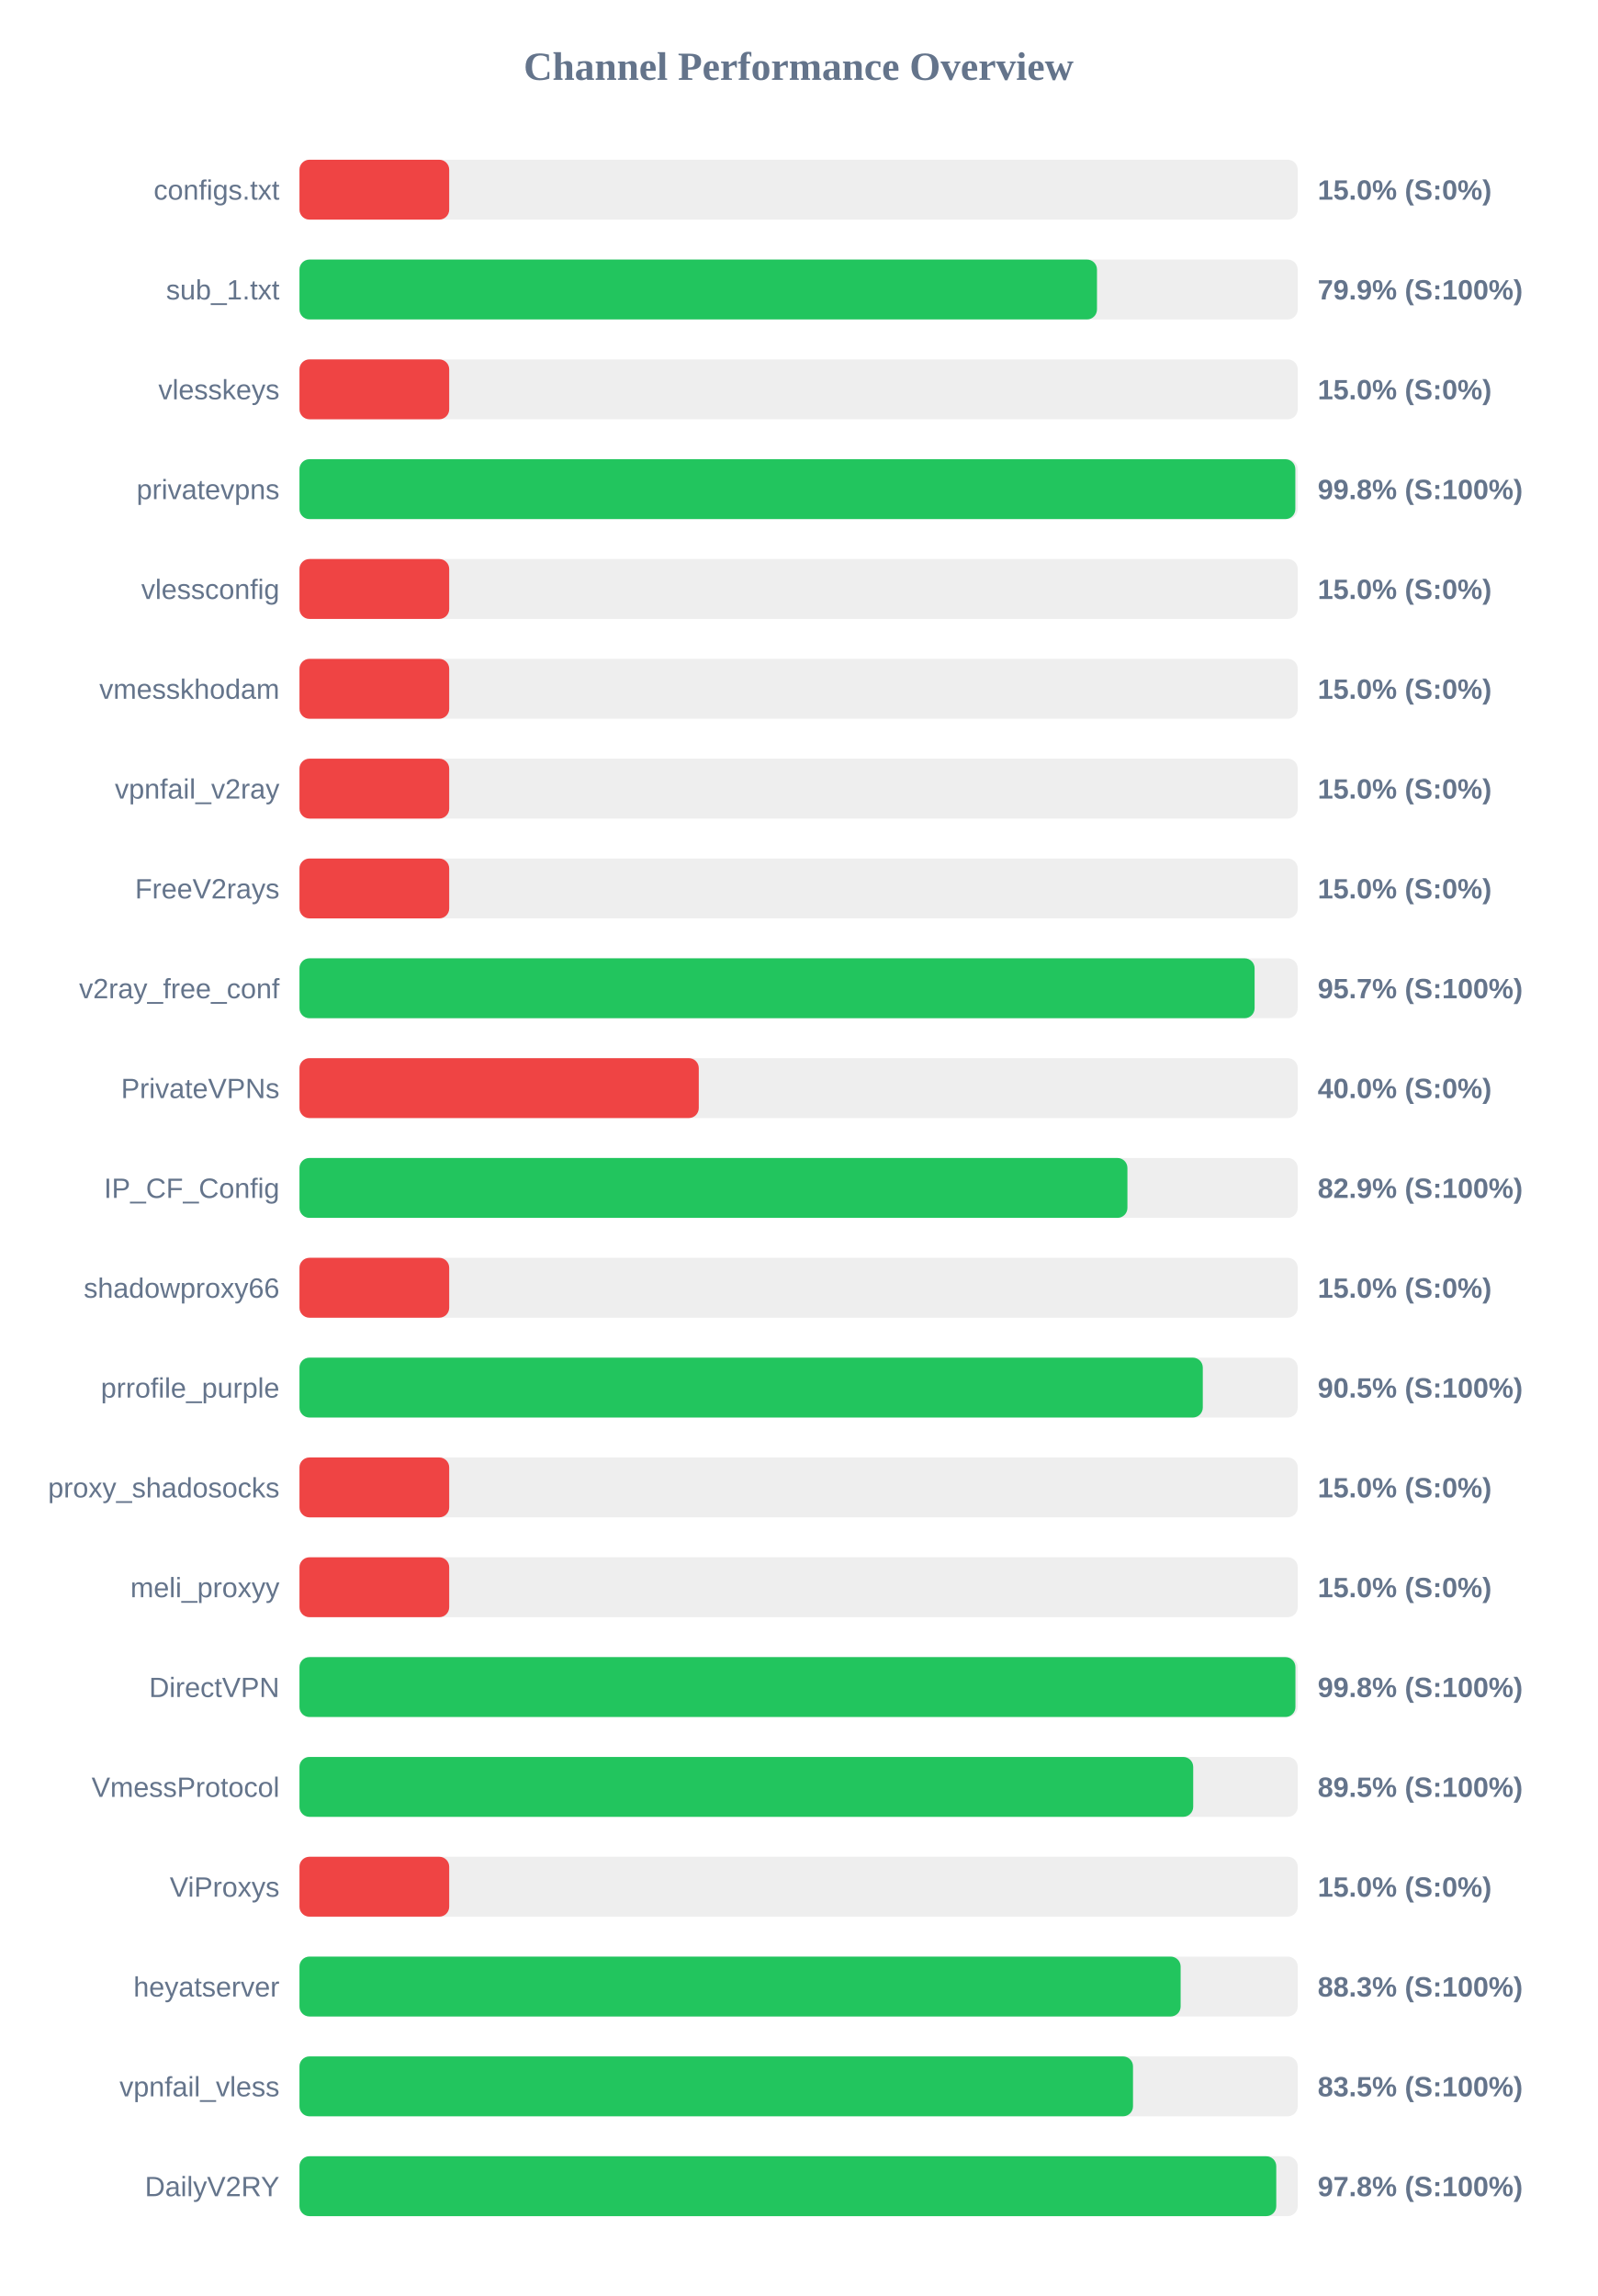
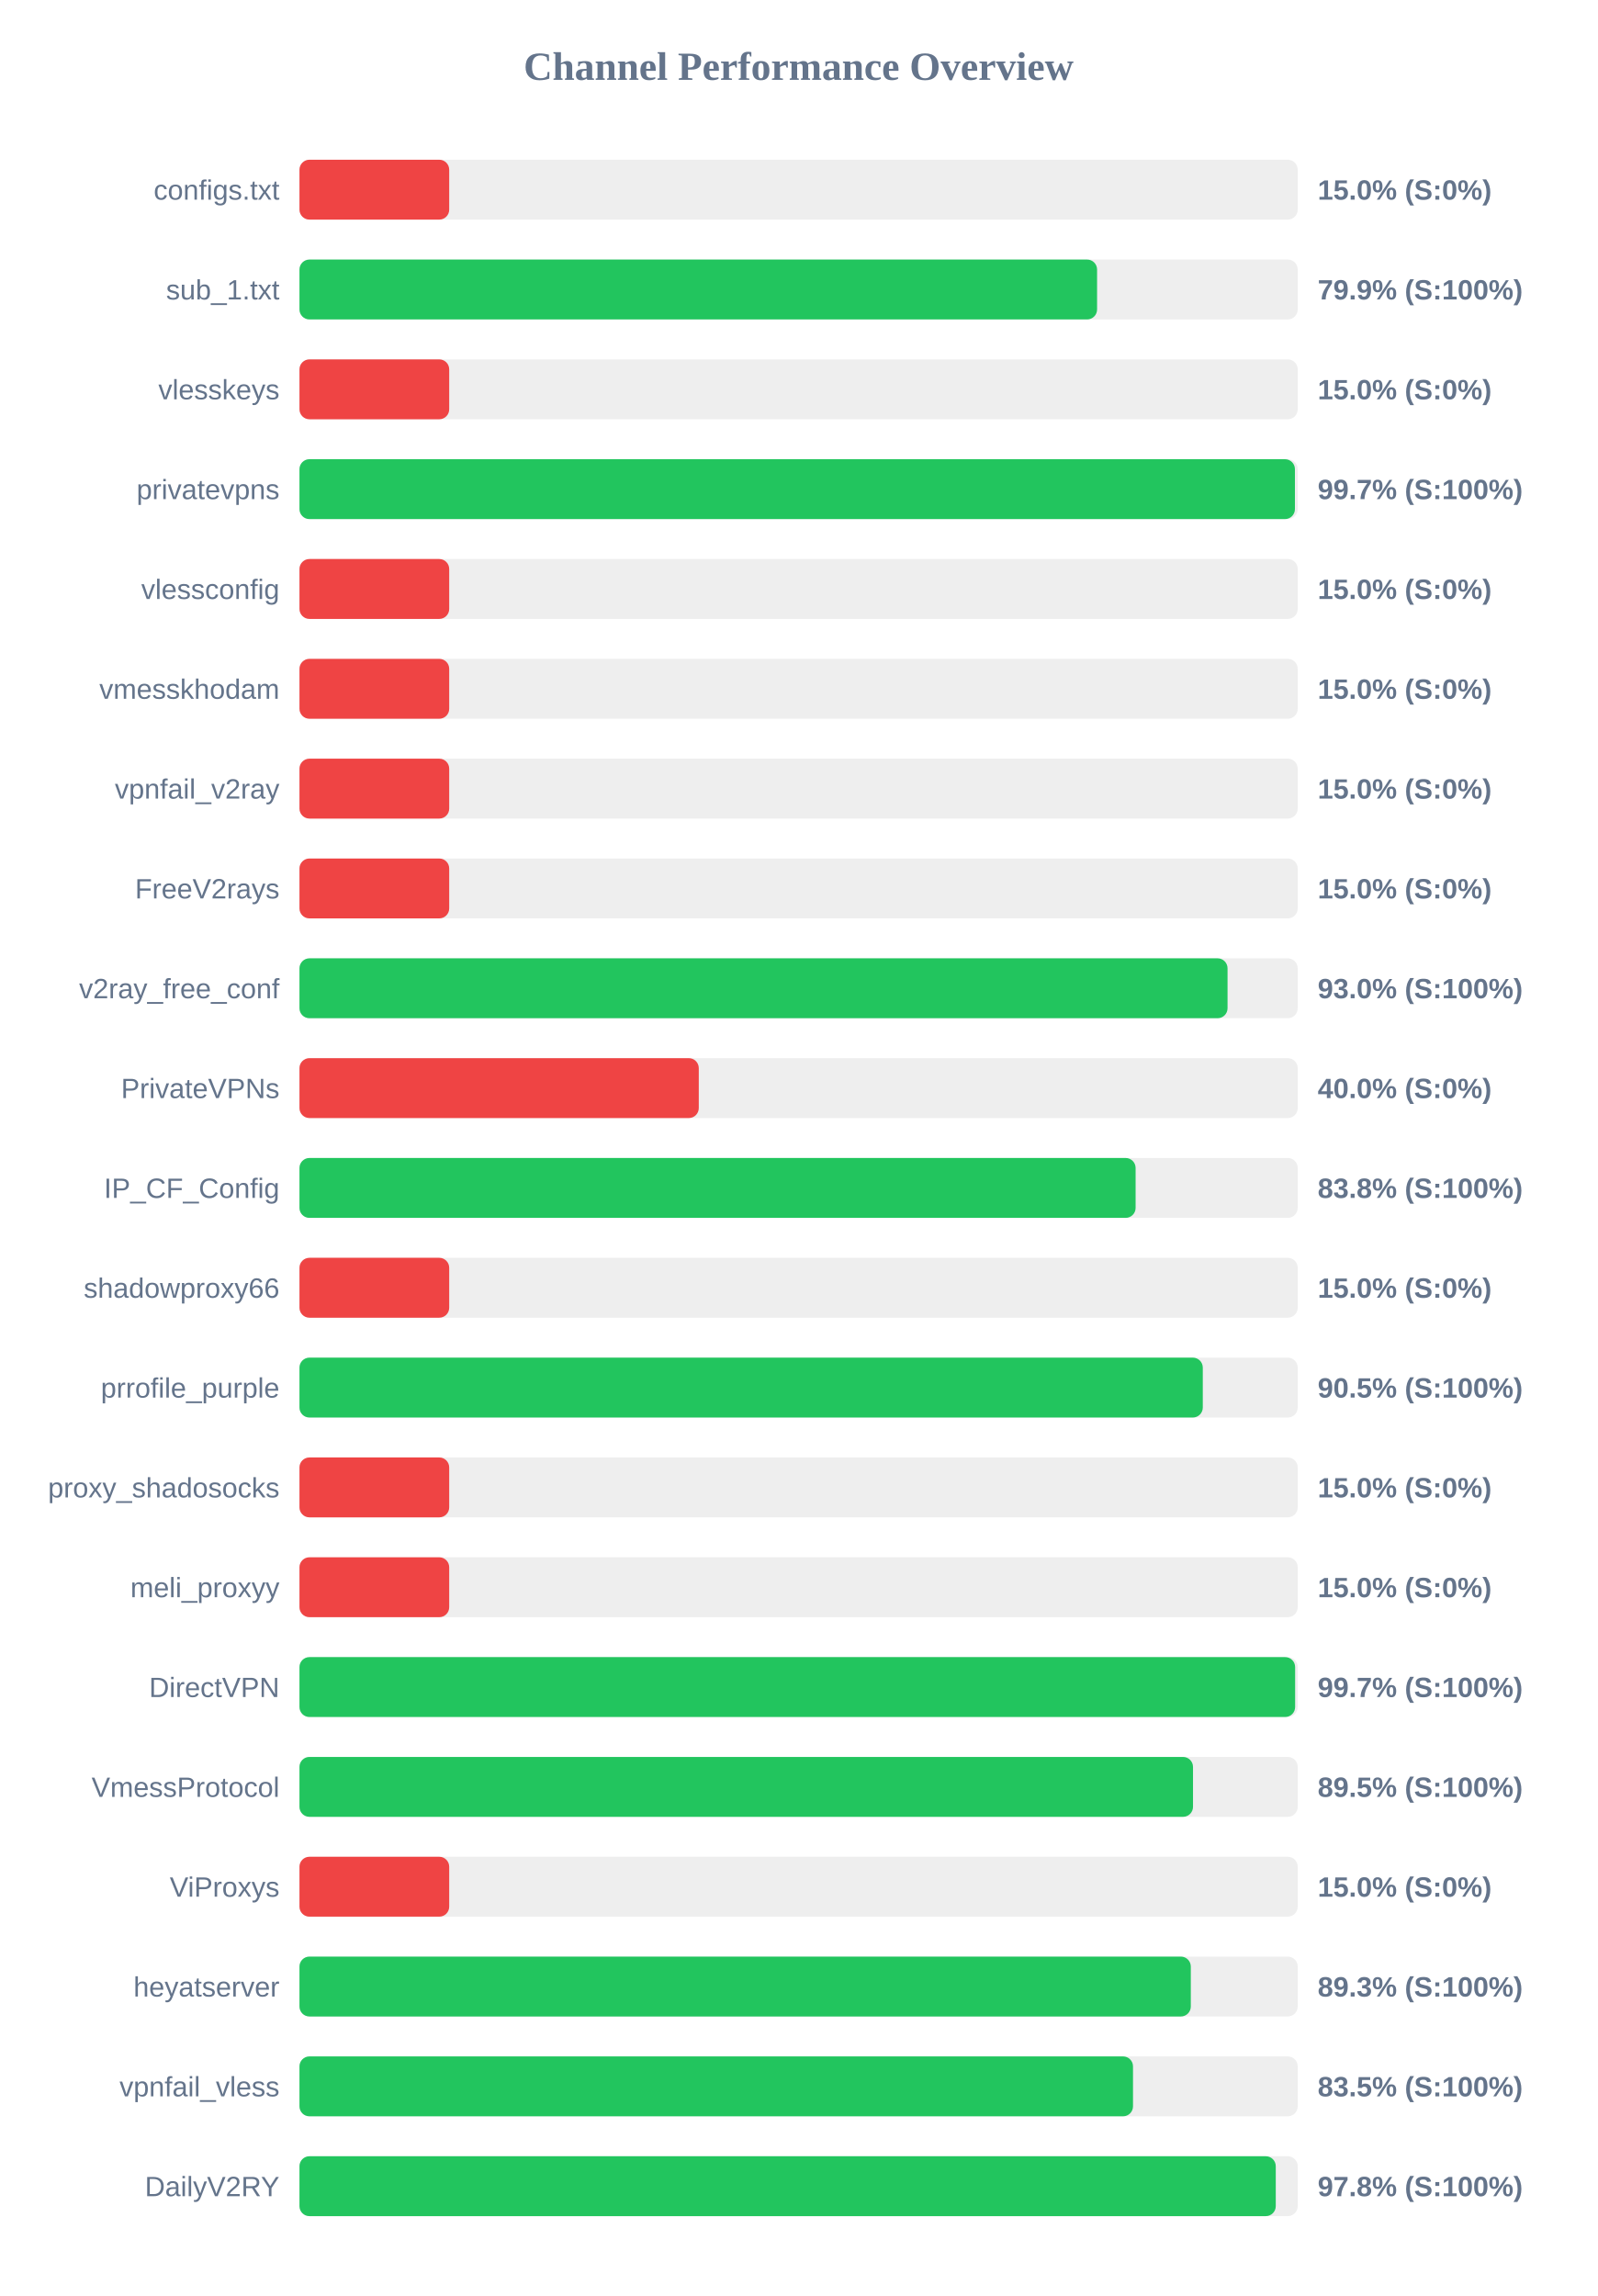
<svg xmlns="http://www.w3.org/2000/svg" width="800" height="1150" version="1.1">
  <style>
        .row { font: 14px Arial; fill: #64748b; }
        .score { font: bold 14px Arial; fill: #64748b; }
    </style>
  <text x="400" y="40" text-anchor="middle" font-size="20px" font-weight="bold" fill="#64748b">Channel Performance Overview</text>
  <rect x="150" y="80" width="500" height="30" fill="#eee" rx="5" />
  <rect x="150" y="80" width="75.0" height="30" fill="#ef4444" rx="5" />
  <text x="140" y="100" text-anchor="end" class="row">configs.txt</text>
  <text x="660" y="100" text-anchor="start" class="score">15.0% (S:0%)</text>
  <rect x="150" y="130" width="500" height="30" fill="#eee" rx="5" />
-   <rect x="150" y="130" width="399.45" height="30" fill="#22c55e" rx="5" />
+   <rect x="150" y="130" width="399.5" height="30" fill="#22c55e" rx="5" />
  <text x="140" y="150" text-anchor="end" class="row">sub_1.txt</text>
  <text x="660" y="150" text-anchor="start" class="score">79.9% (S:100%)</text>
  <rect x="150" y="180" width="500" height="30" fill="#eee" rx="5" />
  <rect x="150" y="180" width="75.0" height="30" fill="#ef4444" rx="5" />
  <text x="140" y="200" text-anchor="end" class="row">vlesskeys</text>
  <text x="660" y="200" text-anchor="start" class="score">15.0% (S:0%)</text>
  <rect x="150" y="230" width="500" height="30" fill="#eee" rx="5" />
-   <rect x="150" y="230" width="498.8" height="30" fill="#22c55e" rx="5" />
+   <rect x="150" y="230" width="498.6" height="30" fill="#22c55e" rx="5" />
  <text x="140" y="250" text-anchor="end" class="row">privatevpns</text>
-   <text x="660" y="250" text-anchor="start" class="score">99.8% (S:100%)</text>
+   <text x="660" y="250" text-anchor="start" class="score">99.7% (S:100%)</text>
  <rect x="150" y="280" width="500" height="30" fill="#eee" rx="5" />
  <rect x="150" y="280" width="75.0" height="30" fill="#ef4444" rx="5" />
  <text x="140" y="300" text-anchor="end" class="row">vlessconfig</text>
  <text x="660" y="300" text-anchor="start" class="score">15.0% (S:0%)</text>
  <rect x="150" y="330" width="500" height="30" fill="#eee" rx="5" />
  <rect x="150" y="330" width="75.0" height="30" fill="#ef4444" rx="5" />
  <text x="140" y="350" text-anchor="end" class="row">vmesskhodam</text>
  <text x="660" y="350" text-anchor="start" class="score">15.0% (S:0%)</text>
  <rect x="150" y="380" width="500" height="30" fill="#eee" rx="5" />
  <rect x="150" y="380" width="75.0" height="30" fill="#ef4444" rx="5" />
  <text x="140" y="400" text-anchor="end" class="row">vpnfail_v2ray</text>
  <text x="660" y="400" text-anchor="start" class="score">15.0% (S:0%)</text>
  <rect x="150" y="430" width="500" height="30" fill="#eee" rx="5" />
  <rect x="150" y="430" width="75.0" height="30" fill="#ef4444" rx="5" />
  <text x="140" y="450" text-anchor="end" class="row">FreeV2rays</text>
  <text x="660" y="450" text-anchor="start" class="score">15.0% (S:0%)</text>
  <rect x="150" y="480" width="500" height="30" fill="#eee" rx="5" />
-   <rect x="150" y="480" width="478.4" height="30" fill="#22c55e" rx="5" />
+   <rect x="150" y="480" width="464.85" height="30" fill="#22c55e" rx="5" />
  <text x="140" y="500" text-anchor="end" class="row">v2ray_free_conf</text>
-   <text x="660" y="500" text-anchor="start" class="score">95.7% (S:100%)</text>
+   <text x="660" y="500" text-anchor="start" class="score">93.0% (S:100%)</text>
  <rect x="150" y="530" width="500" height="30" fill="#eee" rx="5" />
  <rect x="150" y="530" width="200.0" height="30" fill="#ef4444" rx="5" />
  <text x="140" y="550" text-anchor="end" class="row">PrivateVPNs</text>
  <text x="660" y="550" text-anchor="start" class="score">40.0% (S:0%)</text>
  <rect x="150" y="580" width="500" height="30" fill="#eee" rx="5" />
-   <rect x="150" y="580" width="414.7" height="30" fill="#22c55e" rx="5" />
+   <rect x="150" y="580" width="418.8" height="30" fill="#22c55e" rx="5" />
  <text x="140" y="600" text-anchor="end" class="row">IP_CF_Config</text>
-   <text x="660" y="600" text-anchor="start" class="score">82.9% (S:100%)</text>
+   <text x="660" y="600" text-anchor="start" class="score">83.8% (S:100%)</text>
  <rect x="150" y="630" width="500" height="30" fill="#eee" rx="5" />
  <rect x="150" y="630" width="75.0" height="30" fill="#ef4444" rx="5" />
  <text x="140" y="650" text-anchor="end" class="row">shadowproxy66</text>
  <text x="660" y="650" text-anchor="start" class="score">15.0% (S:0%)</text>
  <rect x="150" y="680" width="500" height="30" fill="#eee" rx="5" />
  <rect x="150" y="680" width="452.45" height="30" fill="#22c55e" rx="5" />
  <text x="140" y="700" text-anchor="end" class="row">prrofile_purple</text>
  <text x="660" y="700" text-anchor="start" class="score">90.5% (S:100%)</text>
  <rect x="150" y="730" width="500" height="30" fill="#eee" rx="5" />
  <rect x="150" y="730" width="75.0" height="30" fill="#ef4444" rx="5" />
  <text x="140" y="750" text-anchor="end" class="row">proxy_shadosocks</text>
  <text x="660" y="750" text-anchor="start" class="score">15.0% (S:0%)</text>
  <rect x="150" y="780" width="500" height="30" fill="#eee" rx="5" />
  <rect x="150" y="780" width="75.0" height="30" fill="#ef4444" rx="5" />
  <text x="140" y="800" text-anchor="end" class="row">meli_proxyy</text>
  <text x="660" y="800" text-anchor="start" class="score">15.0% (S:0%)</text>
  <rect x="150" y="830" width="500" height="30" fill="#eee" rx="5" />
-   <rect x="150" y="830" width="498.85" height="30" fill="#22c55e" rx="5" />
+   <rect x="150" y="830" width="498.7" height="30" fill="#22c55e" rx="5" />
  <text x="140" y="850" text-anchor="end" class="row">DirectVPN</text>
-   <text x="660" y="850" text-anchor="start" class="score">99.8% (S:100%)</text>
+   <text x="660" y="850" text-anchor="start" class="score">99.7% (S:100%)</text>
  <rect x="150" y="880" width="500" height="30" fill="#eee" rx="5" />
-   <rect x="150" y="880" width="447.65" height="30" fill="#22c55e" rx="5" />
+   <rect x="150" y="880" width="447.55" height="30" fill="#22c55e" rx="5" />
  <text x="140" y="900" text-anchor="end" class="row">VmessProtocol</text>
  <text x="660" y="900" text-anchor="start" class="score">89.5% (S:100%)</text>
  <rect x="150" y="930" width="500" height="30" fill="#eee" rx="5" />
  <rect x="150" y="930" width="75.0" height="30" fill="#ef4444" rx="5" />
  <text x="140" y="950" text-anchor="end" class="row">ViProxys</text>
  <text x="660" y="950" text-anchor="start" class="score">15.0% (S:0%)</text>
  <rect x="150" y="980" width="500" height="30" fill="#eee" rx="5" />
-   <rect x="150" y="980" width="441.35" height="30" fill="#22c55e" rx="5" />
+   <rect x="150" y="980" width="446.45" height="30" fill="#22c55e" rx="5" />
  <text x="140" y="1000" text-anchor="end" class="row">heyatserver</text>
-   <text x="660" y="1000" text-anchor="start" class="score">88.3% (S:100%)</text>
+   <text x="660" y="1000" text-anchor="start" class="score">89.3% (S:100%)</text>
  <rect x="150" y="1030" width="500" height="30" fill="#eee" rx="5" />
  <rect x="150" y="1030" width="417.5" height="30" fill="#22c55e" rx="5" />
  <text x="140" y="1050" text-anchor="end" class="row">vpnfail_vless</text>
  <text x="660" y="1050" text-anchor="start" class="score">83.5% (S:100%)</text>
  <rect x="150" y="1080" width="500" height="30" fill="#eee" rx="5" />
-   <rect x="150" y="1080" width="489.25" height="30" fill="#22c55e" rx="5" />
+   <rect x="150" y="1080" width="489.0" height="30" fill="#22c55e" rx="5" />
  <text x="140" y="1100" text-anchor="end" class="row">DailyV2RY</text>
  <text x="660" y="1100" text-anchor="start" class="score">97.8% (S:100%)</text>
</svg>
